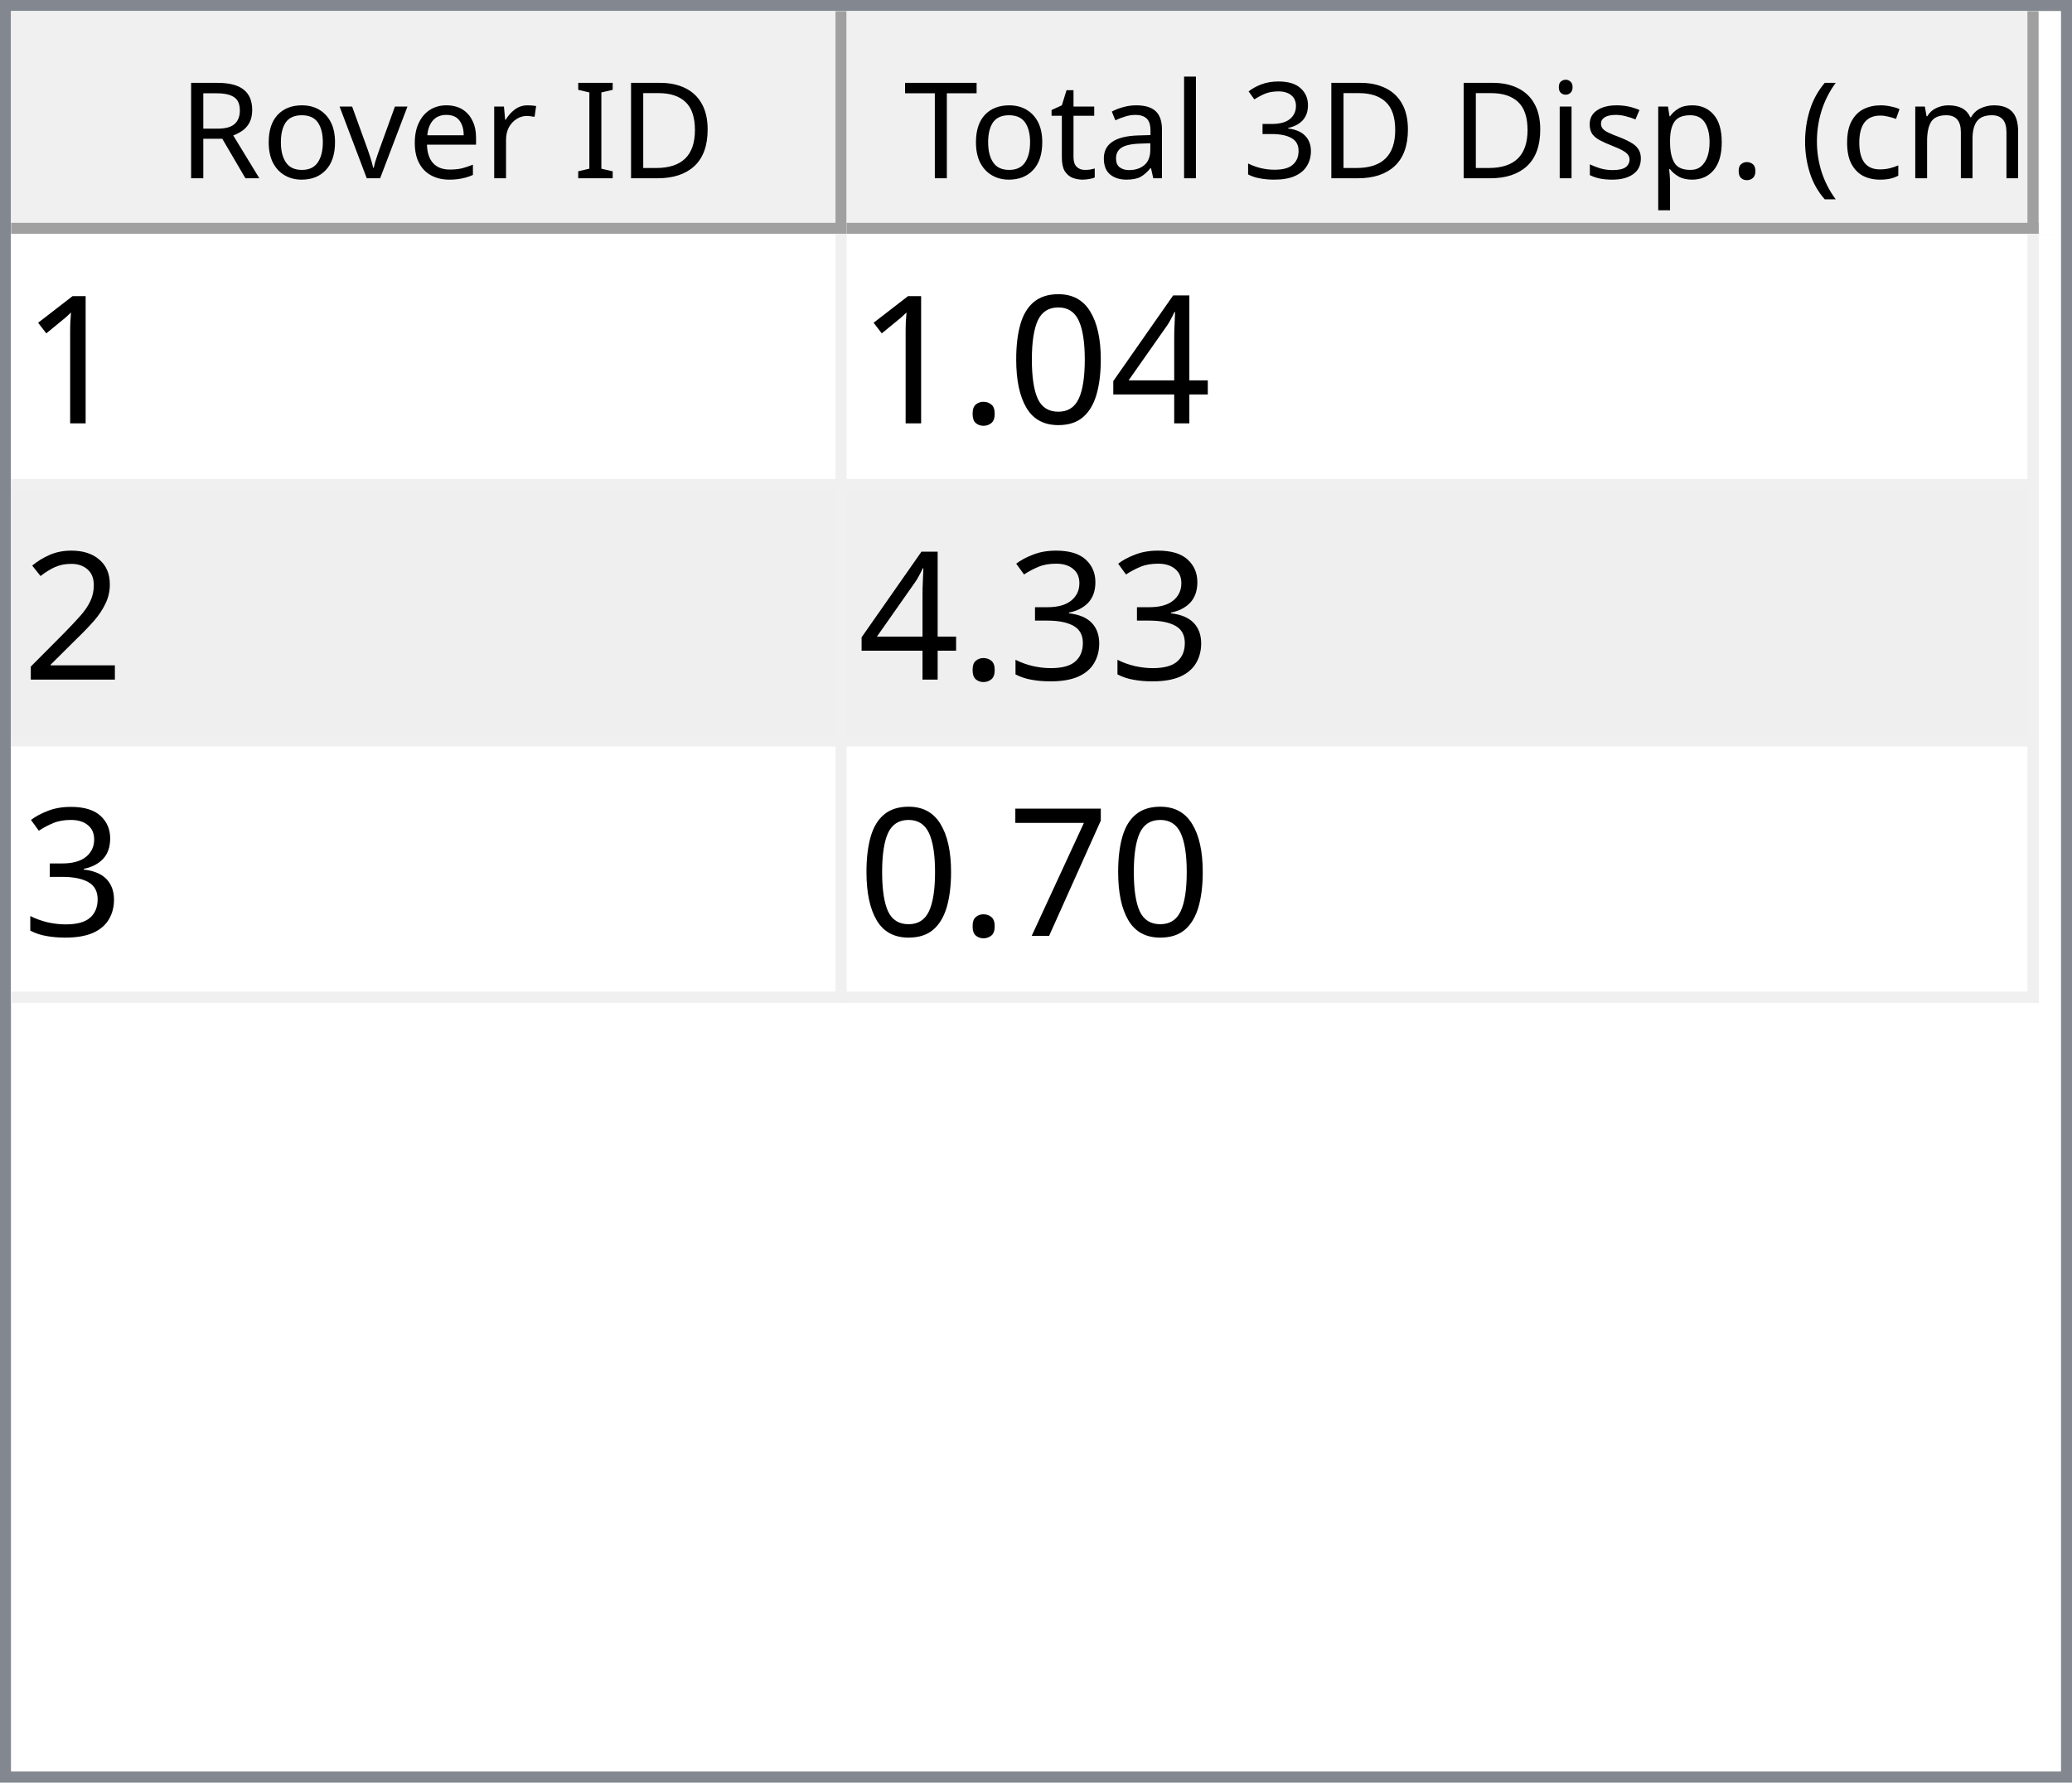
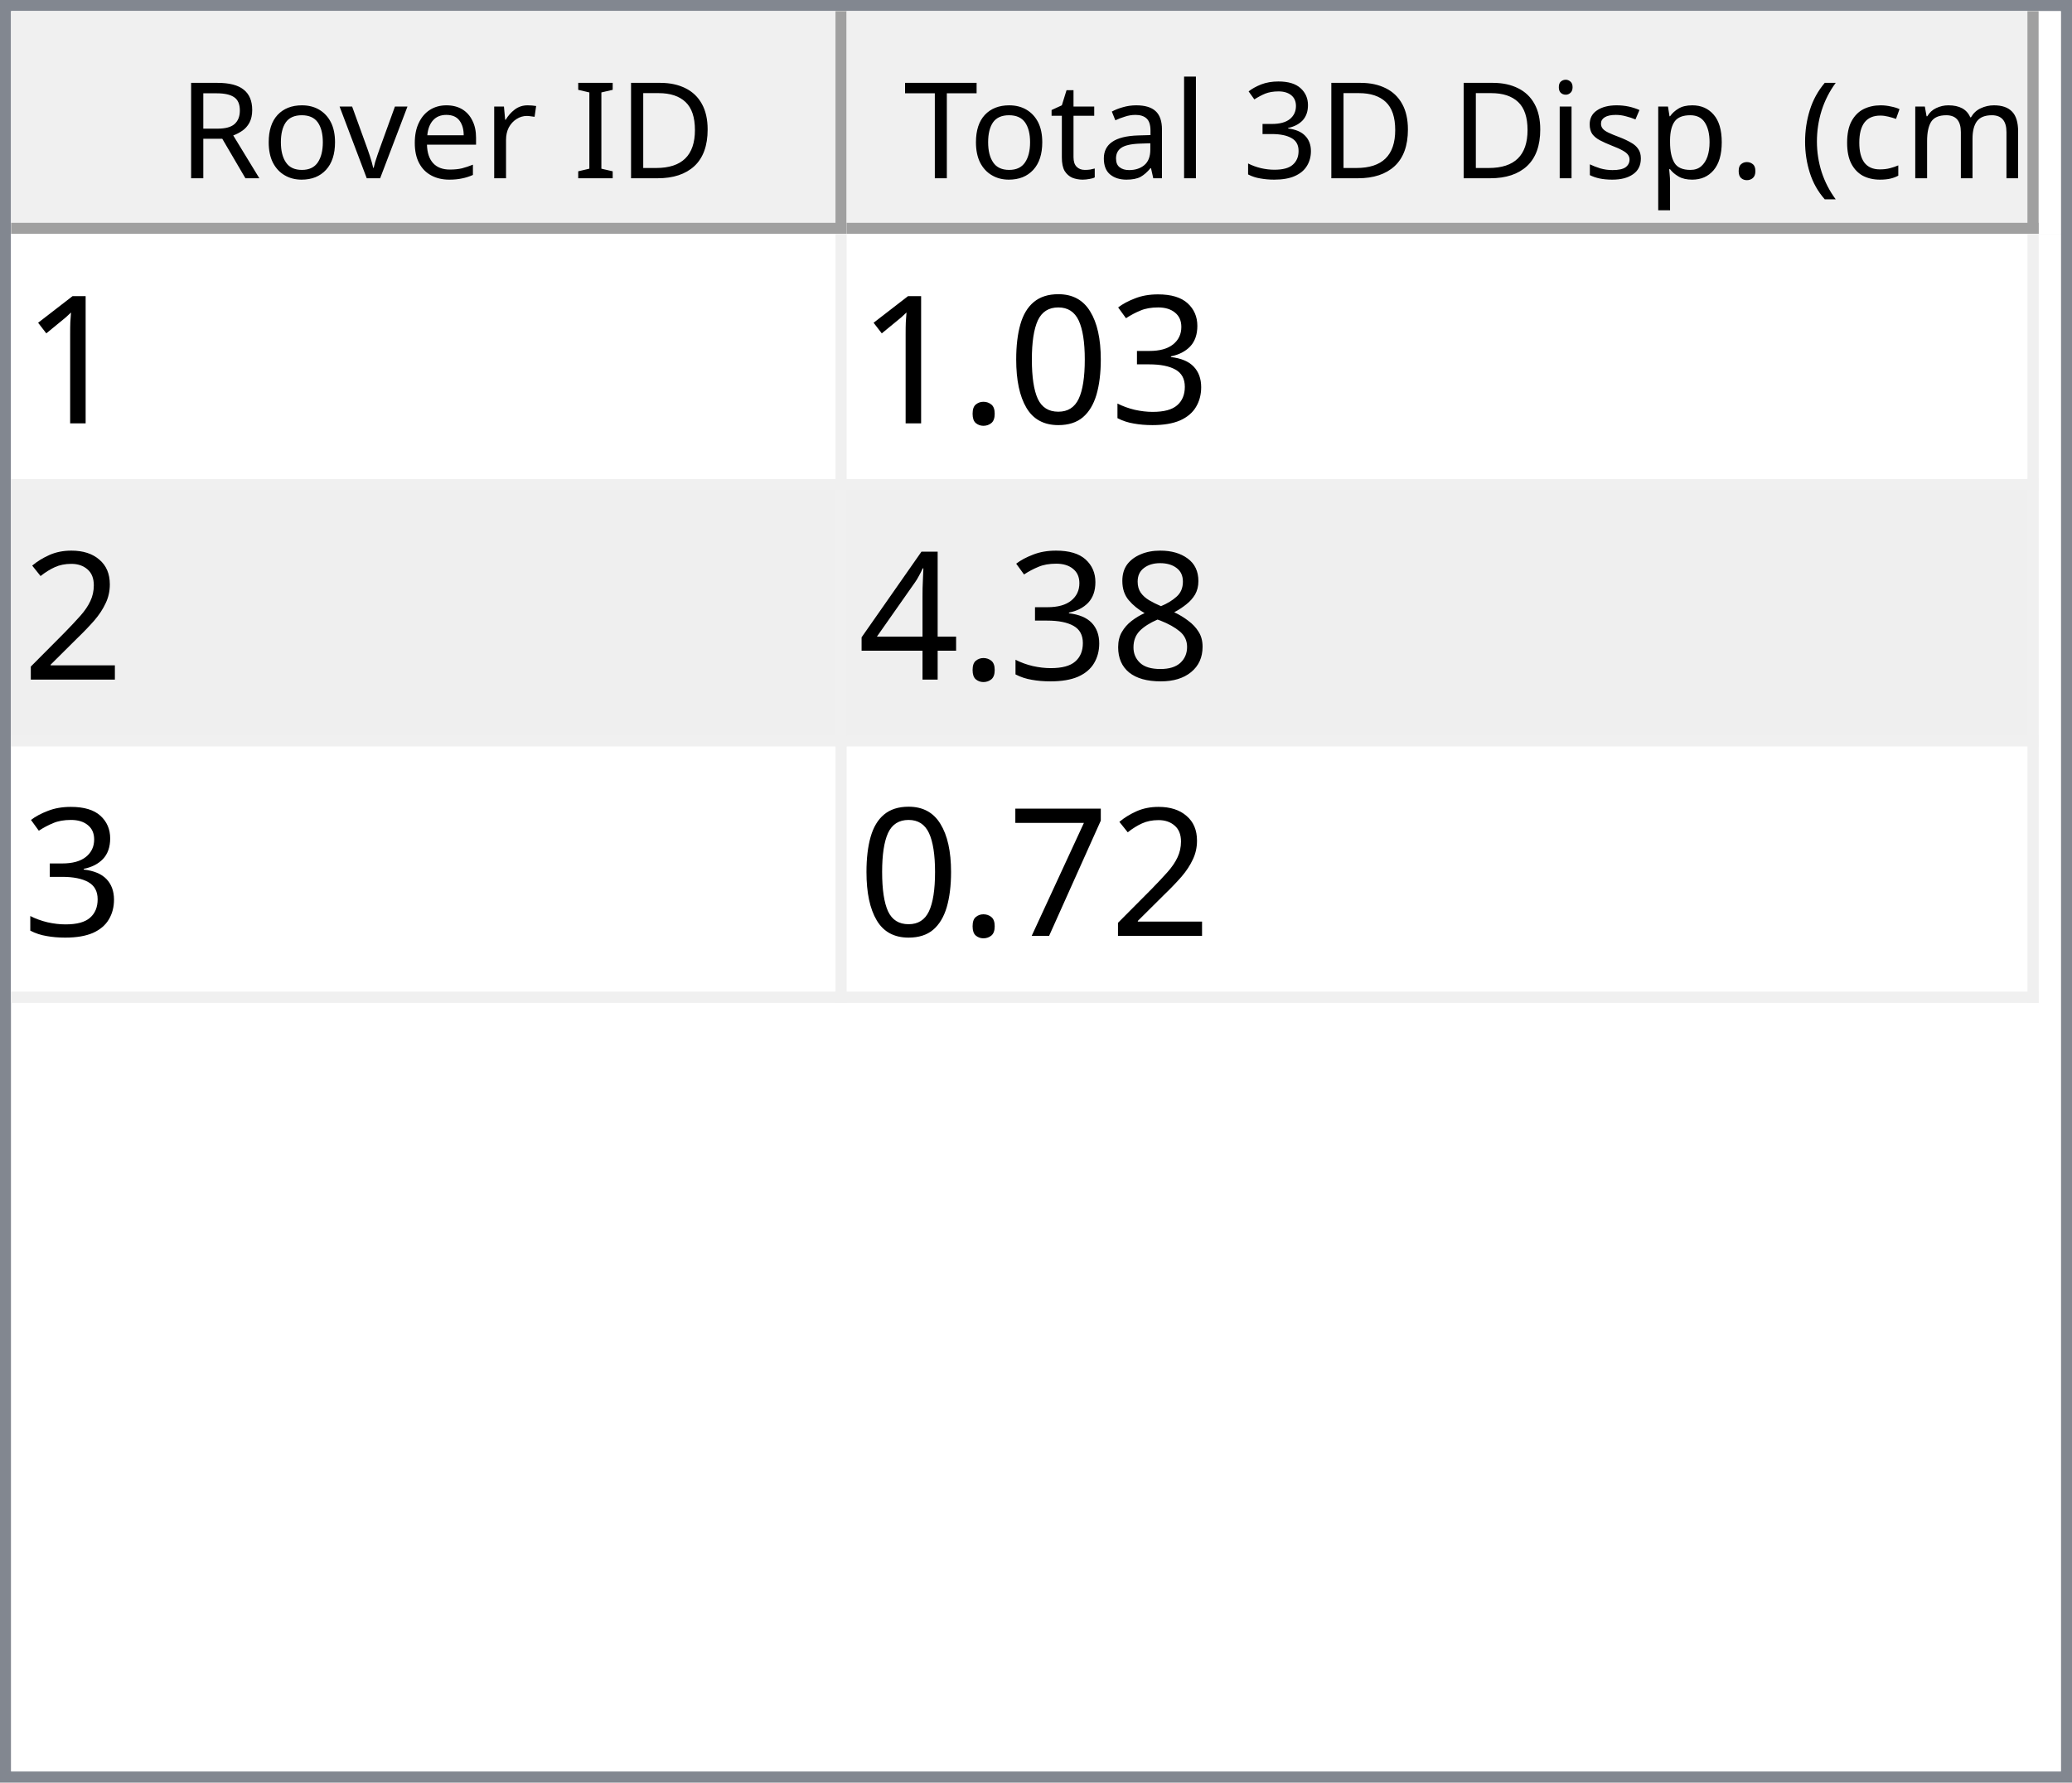
<svg xmlns="http://www.w3.org/2000/svg" style="fill-opacity:1; color-rendering:auto; color-interpolation:auto; text-rendering:auto; stroke:black; stroke-linecap:square; stroke-miterlimit:10; shape-rendering:auto; stroke-opacity:1; fill:black; stroke-dasharray:none; font-weight:normal; stroke-width:1; font-family:'Dialog'; font-style:normal; stroke-linejoin:miter; font-size:12px; stroke-dashoffset:0; image-rendering:auto;" width="186" height="160">
  <defs id="genericDefs" />
  <g>
    <defs id="defs1">
      <clipPath clipPathUnits="userSpaceOnUse" id="clipPath1">
        <path d="M0 0 L186 0 L186 160 L0 160 L0 0 Z" />
      </clipPath>
      <clipPath clipPathUnits="userSpaceOnUse" id="clipPath2">
        <path d="M0 0 L0 160 L186 160 L186 0 Z" />
      </clipPath>
      <clipPath clipPathUnits="userSpaceOnUse" id="clipPath3">
        <path d="M0 0 L0 20 L184 20 L184 0 Z" />
      </clipPath>
      <clipPath clipPathUnits="userSpaceOnUse" id="clipPath4">
        <path d="M0 0 L0 20 L75 20 L75 0 Z" />
      </clipPath>
      <clipPath clipPathUnits="userSpaceOnUse" id="clipPath5">
        <path d="M1 1 L1 19 L74 19 L74 1 Z" />
      </clipPath>
      <clipPath clipPathUnits="userSpaceOnUse" id="clipPath6">
        <path d="M0 0 L0 18 L73 18 L73 0 Z" />
      </clipPath>
      <clipPath clipPathUnits="userSpaceOnUse" id="clipPath7">
        <path d="M-0.5 -0.5 L-0.5 19.5 L74.5 19.5 L74.5 -0.5 Z" />
      </clipPath>
      <clipPath clipPathUnits="userSpaceOnUse" id="clipPath8">
        <path d="M0 0 L0 20 L107 20 L107 0 Z" />
      </clipPath>
      <clipPath clipPathUnits="userSpaceOnUse" id="clipPath9">
        <path d="M1 1 L1 19 L106 19 L106 1 Z" />
      </clipPath>
      <clipPath clipPathUnits="userSpaceOnUse" id="clipPath10">
        <path d="M0 0 L0 18 L105 18 L105 0 Z" />
      </clipPath>
      <clipPath clipPathUnits="userSpaceOnUse" id="clipPath11">
        <path d="M-0.5 -0.5 L-0.5 19.5 L106.5 19.5 L106.5 -0.5 Z" />
      </clipPath>
      <clipPath clipPathUnits="userSpaceOnUse" id="clipPath12">
        <path d="M0 0 L0 138 L184 138 L184 0 Z" />
      </clipPath>
      <clipPath clipPathUnits="userSpaceOnUse" id="clipPath13">
        <path d="M0 0 L0 69 L182 69 L182 0 Z" />
      </clipPath>
      <clipPath clipPathUnits="userSpaceOnUse" id="clipPath14">
        <path d="M-0.5 -0.5 L-0.5 68.5 L181.5 68.5 L181.5 -0.5 Z" />
      </clipPath>
      <clipPath clipPathUnits="userSpaceOnUse" id="clipPath15">
        <path d="M0 0 L0 22 L74 22 L74 0 Z" />
      </clipPath>
      <clipPath clipPathUnits="userSpaceOnUse" id="clipPath16">
        <path d="M0 0 L0 22 L106 22 L106 0 Z" />
      </clipPath>
      <font horiz-adv-x="64.551" id="font1">
        <font-face ascent="107.91" descent="25.098" units-per-em="100" style="font-style:normal; font-family:Segoe UI; font-weight:normal;" />
        <missing-glyph horiz-adv-x="64.551" d="M8.109 0 L8.109 68.266 L56.453 68.266 L56.453 0 L8.109 0 ZM15.328 7.234 L49.219 7.234 L49.219 61.031 L15.328 61.031 L15.328 7.234 Z" />
        <glyph unicode="D" horiz-adv-x="70.117" d="M9.188 0 L9.188 70.016 L28.516 70.016 Q65.531 70.016 65.531 35.891 Q65.531 19.672 55.25 9.836 Q44.969 0 27.734 0 L9.188 0 ZM17.391 62.594 L17.391 7.422 L27.828 7.422 Q41.609 7.422 49.273 14.797 Q56.938 22.172 56.938 35.688 Q56.938 62.594 28.328 62.594 L17.391 62.594 Z" />
        <glyph unicode="I" horiz-adv-x="26.611" d="M17.391 0 L9.188 0 L9.188 70.016 L17.391 70.016 L17.391 0 Z" />
        <glyph unicode=" " horiz-adv-x="27.393" d="" />
        <glyph unicode="r" horiz-adv-x="34.766" d="M34.188 41.891 Q32.078 43.5 28.125 43.5 Q23 43.5 19.555 38.672 Q16.109 33.844 16.109 25.484 L16.109 0 L8.109 0 L8.109 50 L16.109 50 L16.109 39.703 L16.312 39.703 Q18.016 44.969 21.531 47.922 Q25.047 50.875 29.391 50.875 Q32.516 50.875 34.188 50.203 L34.188 41.891 Z" />
        <glyph unicode="e" horiz-adv-x="52.295" d="M48.297 23 L12.984 23 Q13.188 14.656 17.484 10.109 Q21.781 5.562 29.297 5.562 Q37.75 5.562 44.828 11.141 L44.828 3.609 Q38.234 -1.172 27.391 -1.172 Q16.797 -1.172 10.742 5.641 Q4.688 12.453 4.688 24.812 Q4.688 36.469 11.305 43.82 Q17.922 51.172 27.734 51.172 Q37.547 51.172 42.922 44.828 Q48.297 38.484 48.297 27.203 L48.297 23 ZM40.094 29.781 Q40.047 36.719 36.75 40.578 Q33.453 44.438 27.594 44.438 Q21.922 44.438 17.969 40.383 Q14.016 36.328 13.094 29.781 L40.094 29.781 Z" />
        <glyph unicode="v" horiz-adv-x="47.9" d="M47.406 50 L27.484 0 L19.625 0 L0.688 50 L9.469 50 L22.172 13.672 Q23.578 9.672 23.922 6.688 L24.125 6.688 Q24.609 10.453 25.688 13.484 L38.969 50 L47.406 50 Z" />
        <glyph unicode="o" horiz-adv-x="58.594" d="M29 -1.172 Q17.922 -1.172 11.305 5.836 Q4.688 12.844 4.688 24.422 Q4.688 37.016 11.57 44.094 Q18.453 51.172 30.172 51.172 Q41.359 51.172 47.633 44.289 Q53.906 37.406 53.906 25.203 Q53.906 13.234 47.141 6.031 Q40.375 -1.172 29 -1.172 ZM29.594 44.438 Q21.875 44.438 17.383 39.188 Q12.891 33.938 12.891 24.703 Q12.891 15.828 17.43 10.695 Q21.969 5.562 29.594 5.562 Q37.359 5.562 41.531 10.594 Q45.703 15.625 45.703 24.906 Q45.703 34.281 41.531 39.359 Q37.359 44.438 29.594 44.438 Z" />
        <glyph unicode="R" horiz-adv-x="59.814" d="M59.375 0 L49.609 0 L37.891 19.625 Q36.281 22.359 34.766 24.289 Q33.25 26.219 31.664 27.438 Q30.078 28.656 28.25 29.219 Q26.422 29.781 24.125 29.781 L17.391 29.781 L17.391 0 L9.188 0 L9.188 70.016 L30.078 70.016 Q34.672 70.016 38.555 68.867 Q42.438 67.719 45.289 65.375 Q48.141 63.031 49.758 59.547 Q51.375 56.062 51.375 51.375 Q51.375 47.703 50.273 44.656 Q49.172 41.609 47.148 39.211 Q45.125 36.812 42.266 35.133 Q39.406 33.453 35.844 32.516 L35.844 32.328 Q37.594 31.547 38.891 30.547 Q40.188 29.547 41.359 28.18 Q42.531 26.812 43.68 25.078 Q44.828 23.344 46.234 21.047 L59.375 0 ZM17.391 62.594 L17.391 37.203 L28.516 37.203 Q31.594 37.203 34.203 38.133 Q36.812 39.062 38.719 40.797 Q40.625 42.531 41.703 45.047 Q42.781 47.562 42.781 50.688 Q42.781 56.297 39.141 59.445 Q35.5 62.594 28.609 62.594 L17.391 62.594 Z" />
        <glyph unicode=")" horiz-adv-x="30.176" d="M8.297 -15.922 L1.172 -15.922 Q16.406 2.344 16.406 26.812 Q16.406 51.469 1.078 70.016 L8.297 70.016 Q23.531 52.156 23.531 26.703 Q23.531 1.375 8.297 -15.922 Z" />
        <glyph unicode="m" horiz-adv-x="86.133" d="M79.109 0 L71.094 0 L71.094 28.719 Q71.094 37.016 68.531 40.727 Q65.969 44.438 59.906 44.438 Q54.781 44.438 51.195 39.75 Q47.609 35.062 47.609 28.516 L47.609 0 L39.594 0 L39.594 29.688 Q39.594 44.438 28.219 44.438 Q22.953 44.438 19.531 40.016 Q16.109 35.594 16.109 28.516 L16.109 0 L8.109 0 L8.109 50 L16.109 50 L16.109 42.094 L16.312 42.094 Q21.625 51.172 31.844 51.172 Q36.969 51.172 40.773 48.312 Q44.578 45.453 46 40.828 Q51.562 51.172 62.594 51.172 Q79.109 51.172 79.109 30.812 L79.109 0 Z" />
        <glyph unicode="c" horiz-adv-x="46.191" d="M42.188 2.297 Q36.422 -1.172 28.516 -1.172 Q17.828 -1.172 11.258 5.789 Q4.688 12.75 4.688 23.828 Q4.688 36.188 11.766 43.68 Q18.844 51.172 30.672 51.172 Q37.25 51.172 42.281 48.734 L42.281 40.531 Q36.719 44.438 30.375 44.438 Q22.703 44.438 17.797 38.945 Q12.891 33.453 12.891 24.516 Q12.891 15.719 17.508 10.641 Q22.125 5.562 29.891 5.562 Q36.422 5.562 42.188 9.906 L42.188 2.297 Z" />
        <glyph unicode="(" horiz-adv-x="30.176" d="M29.109 -15.922 L21.969 -15.922 Q6.844 1.375 6.844 26.703 Q6.844 52.156 21.969 70.016 L29.203 70.016 Q13.875 51.469 13.875 26.812 Q13.875 2.344 29.109 -15.922 Z" />
        <glyph unicode="." horiz-adv-x="21.68" d="M10.891 -1.078 Q8.641 -1.078 7.055 0.539 Q5.469 2.156 5.469 4.391 Q5.469 6.641 7.055 8.273 Q8.641 9.906 10.891 9.906 Q13.188 9.906 14.797 8.273 Q16.406 6.641 16.406 4.391 Q16.406 2.156 14.797 0.539 Q13.188 -1.078 10.891 -1.078 Z" />
        <glyph unicode="p" horiz-adv-x="58.789" d="M16.312 7.234 L16.109 7.234 L16.109 -23 L8.109 -23 L8.109 50 L16.109 50 L16.109 41.219 L16.312 41.219 Q22.219 51.172 33.594 51.172 Q43.266 51.172 48.688 44.461 Q54.109 37.75 54.109 26.469 Q54.109 13.922 48 6.375 Q41.891 -1.172 31.297 -1.172 Q21.578 -1.172 16.312 7.234 ZM16.109 27.391 L16.109 20.406 Q16.109 14.203 20.141 9.883 Q24.172 5.562 30.375 5.562 Q37.641 5.562 41.773 11.133 Q45.906 16.703 45.906 26.609 Q45.906 34.969 42.047 39.703 Q38.188 44.438 31.594 44.438 Q24.609 44.438 20.359 39.578 Q16.109 34.719 16.109 27.391 Z" />
        <glyph unicode="s" horiz-adv-x="42.432" d="M5.078 1.812 L5.078 10.406 Q11.625 5.562 19.484 5.562 Q30.031 5.562 30.031 12.594 Q30.031 14.594 29.125 15.992 Q28.219 17.391 26.68 18.461 Q25.141 19.531 23.07 20.383 Q21 21.234 18.609 22.172 Q15.281 23.484 12.766 24.828 Q10.25 26.172 8.57 27.859 Q6.891 29.547 6.031 31.695 Q5.172 33.844 5.172 36.719 Q5.172 40.234 6.789 42.945 Q8.406 45.656 11.086 47.484 Q13.766 49.312 17.211 50.242 Q20.656 51.172 24.312 51.172 Q30.812 51.172 35.938 48.922 L35.938 40.828 Q30.422 44.438 23.25 44.438 Q21 44.438 19.195 43.922 Q17.391 43.406 16.094 42.477 Q14.797 41.547 14.086 40.258 Q13.375 38.969 13.375 37.406 Q13.375 35.453 14.086 34.133 Q14.797 32.812 16.164 31.789 Q17.531 30.766 19.484 29.938 Q21.438 29.109 23.922 28.125 Q27.25 26.859 29.883 25.516 Q32.516 24.172 34.375 22.484 Q36.234 20.797 37.234 18.602 Q38.234 16.406 38.234 13.375 Q38.234 9.672 36.602 6.938 Q34.969 4.203 32.234 2.398 Q29.5 0.594 25.93 -0.289 Q22.359 -1.172 18.453 -1.172 Q10.75 -1.172 5.078 1.812 Z" />
        <glyph unicode="i" horiz-adv-x="24.219" d="M12.203 62.703 Q10.062 62.703 8.547 64.164 Q7.031 65.625 7.031 67.875 Q7.031 70.125 8.547 71.609 Q10.062 73.094 12.203 73.094 Q14.406 73.094 15.945 71.609 Q17.484 70.125 17.484 67.875 Q17.484 65.719 15.945 64.211 Q14.406 62.703 12.203 62.703 ZM16.109 0 L8.109 0 L8.109 50 L16.109 50 L16.109 0 Z" />
        <glyph unicode="3" horiz-adv-x="53.906" d="M46.531 19.828 Q46.531 15.094 44.75 11.211 Q42.969 7.328 39.719 4.57 Q36.469 1.812 31.93 0.297 Q27.391 -1.219 21.922 -1.219 Q11.922 -1.219 6 2.594 L6 11.188 Q13.094 5.609 22.219 5.609 Q25.875 5.609 28.828 6.539 Q31.781 7.469 33.906 9.227 Q36.031 10.984 37.18 13.477 Q38.328 15.969 38.328 19.094 Q38.328 32.812 18.797 32.812 L12.984 32.812 L12.984 39.594 L18.5 39.594 Q35.797 39.594 35.797 52.484 Q35.797 64.406 22.609 64.406 Q15.188 64.406 8.688 59.422 L8.688 67.188 Q15.375 71.188 24.609 71.188 Q29 71.188 32.57 69.969 Q36.141 68.75 38.68 66.555 Q41.219 64.359 42.609 61.281 Q44 58.203 44 54.5 Q44 40.672 30.031 36.719 L30.031 36.531 Q33.594 36.141 36.625 34.797 Q39.656 33.453 41.852 31.305 Q44.047 29.156 45.289 26.25 Q46.531 23.344 46.531 19.828 Z" />
        <glyph unicode="l" horiz-adv-x="24.219" d="M16.109 0 L8.109 0 L8.109 74.031 L16.109 74.031 L16.109 0 Z" />
        <glyph unicode="a" horiz-adv-x="50.879" d="M43.891 0 L35.891 0 L35.891 7.812 L35.688 7.812 Q30.469 -1.172 20.312 -1.172 Q12.844 -1.172 8.617 2.781 Q4.391 6.734 4.391 13.281 Q4.391 27.297 20.906 29.594 L35.891 31.688 Q35.891 44.438 25.594 44.438 Q16.547 44.438 9.281 38.281 L9.281 46.484 Q16.656 51.172 26.266 51.172 Q43.891 51.172 43.891 32.516 L43.891 0 ZM35.891 25.297 L23.828 23.641 Q18.266 22.859 15.43 20.875 Q12.594 18.891 12.594 13.875 Q12.594 10.203 15.211 7.883 Q17.828 5.562 22.172 5.562 Q28.125 5.562 32.008 9.742 Q35.891 13.922 35.891 20.312 L35.891 25.297 Z" />
        <glyph unicode="t" horiz-adv-x="33.887" d="M31.297 0.484 Q28.469 -1.078 23.828 -1.078 Q10.688 -1.078 10.688 13.578 L10.688 43.172 L2.094 43.172 L2.094 50 L10.688 50 L10.688 62.203 L18.703 64.797 L18.703 50 L31.297 50 L31.297 43.172 L18.703 43.172 L18.703 14.984 Q18.703 9.969 20.414 7.82 Q22.125 5.672 26.078 5.672 Q29.109 5.672 31.297 7.328 L31.297 0.484 Z" />
        <glyph unicode="T" horiz-adv-x="52.393" d="M50.594 62.594 L30.375 62.594 L30.375 0 L22.172 0 L22.172 62.594 L2 62.594 L2 70.016 L50.594 70.016 L50.594 62.594 Z" />
      </font>
      <font horiz-adv-x="75.0" id="font2">
        <font-face ascent="100.537" descent="21.973" units-per-em="100" style="font-style:normal; font-family:sans-serif; font-weight:normal;" />
        <missing-glyph horiz-adv-x="75.0" d="M12.5 0 L12.5 62.5 L62.5 62.5 L62.5 0 L12.5 0 ZM14.062 1.562 L60.938 1.562 L60.938 60.938 L14.062 60.938 L14.062 1.562 Z" />
        <glyph unicode="1" horiz-adv-x="55.615" d="M37.25 0 L28.469 0 L28.469 56 Q25.297 52.984 20.141 49.953 Q14.984 46.922 10.891 45.406 L10.891 53.906 Q18.266 57.375 23.781 62.305 Q29.297 67.234 31.594 71.875 L37.25 71.875 L37.25 0 Z" />
-         <glyph unicode="4" horiz-adv-x="55.615" d="M32.328 0 L32.328 17.141 L1.266 17.141 L1.266 25.203 L33.938 71.578 L41.109 71.578 L41.109 25.203 L50.781 25.203 L50.781 17.141 L41.109 17.141 L41.109 0 L32.328 0 ZM32.328 25.203 L32.328 57.469 L9.906 25.203 L32.328 25.203 Z" />
+         <glyph unicode="3" horiz-adv-x="55.615" d="M4.203 18.891 L12.984 20.062 Q14.5 12.594 18.141 9.297 Q21.781 6 27 6 Q33.203 6 37.477 10.297 Q41.75 14.594 41.75 20.953 Q41.75 27 37.797 30.93 Q33.844 34.859 27.734 34.859 Q25.25 34.859 21.531 33.891 L22.516 41.609 Q23.391 41.5 23.922 41.5 Q29.547 41.5 34.039 44.43 Q38.531 47.359 38.531 53.469 Q38.531 58.297 35.258 61.477 Q31.984 64.656 26.812 64.656 Q21.688 64.656 18.266 61.43 Q14.844 58.203 13.875 51.766 L5.078 53.328 Q6.688 62.156 12.398 67.016 Q18.109 71.875 26.609 71.875 Q32.469 71.875 37.398 69.359 Q42.328 66.844 44.945 62.5 Q47.562 58.156 47.562 53.266 Q47.562 48.641 45.07 44.828 Q42.578 41.016 37.703 38.766 Q44.047 37.312 47.562 32.695 Q51.078 28.078 51.078 21.141 Q51.078 11.766 44.242 5.25 Q37.406 -1.266 26.953 -1.266 Q17.531 -1.266 11.305 4.352 Q5.078 9.969 4.203 18.891 Z" />
        <glyph unicode="0" horiz-adv-x="55.615" d="M4.156 35.297 Q4.156 48 6.766 55.742 Q9.375 63.484 14.523 67.68 Q19.672 71.875 27.484 71.875 Q33.25 71.875 37.594 69.555 Q41.938 67.234 44.773 62.867 Q47.609 58.5 49.219 52.227 Q50.828 45.953 50.828 35.297 Q50.828 22.703 48.242 14.969 Q45.656 7.234 40.508 3.008 Q35.359 -1.219 27.484 -1.219 Q17.141 -1.219 11.234 6.203 Q4.156 15.141 4.156 35.297 ZM13.188 35.297 Q13.188 17.672 17.312 11.836 Q21.438 6 27.484 6 Q33.547 6 37.672 11.859 Q41.797 17.719 41.797 35.297 Q41.797 52.984 37.672 58.789 Q33.547 64.594 27.391 64.594 Q21.344 64.594 17.719 59.469 Q13.188 52.938 13.188 35.297 Z" />
        <glyph unicode="." horiz-adv-x="27.783" d="M9.078 0 L9.078 10.016 L19.094 10.016 L19.094 0 L9.078 0 Z" />
        <glyph unicode="2" horiz-adv-x="55.615" d="M50.344 8.453 L50.344 0 L3.031 0 Q2.938 3.172 4.047 6.109 Q5.859 10.938 9.836 15.625 Q13.812 20.312 21.344 26.469 Q33.016 36.031 37.117 41.625 Q41.219 47.219 41.219 52.203 Q41.219 57.422 37.477 61.008 Q33.734 64.594 27.734 64.594 Q21.391 64.594 17.578 60.789 Q13.766 56.984 13.719 50.25 L4.688 51.172 Q5.609 61.281 11.664 66.578 Q17.719 71.875 27.938 71.875 Q38.234 71.875 44.242 66.164 Q50.25 60.453 50.25 52 Q50.25 47.703 48.492 43.555 Q46.734 39.406 42.656 34.812 Q38.578 30.219 29.109 22.219 Q21.188 15.578 18.945 13.211 Q16.703 10.844 15.234 8.453 L50.344 8.453 Z" />
-         <glyph unicode="3" horiz-adv-x="55.615" d="M4.203 18.891 L12.984 20.062 Q14.5 12.594 18.141 9.297 Q21.781 6 27 6 Q33.203 6 37.477 10.297 Q41.75 14.594 41.75 20.953 Q41.75 27 37.797 30.93 Q33.844 34.859 27.734 34.859 Q25.25 34.859 21.531 33.891 L22.516 41.609 Q23.391 41.5 23.922 41.5 Q29.547 41.5 34.039 44.43 Q38.531 47.359 38.531 53.469 Q38.531 58.297 35.258 61.477 Q31.984 64.656 26.812 64.656 Q21.688 64.656 18.266 61.43 Q14.844 58.203 13.875 51.766 L5.078 53.328 Q6.688 62.156 12.398 67.016 Q18.109 71.875 26.609 71.875 Q32.469 71.875 37.398 69.359 Q42.328 66.844 44.945 62.5 Q47.562 58.156 47.562 53.266 Q47.562 48.641 45.07 44.828 Q42.578 41.016 37.703 38.766 Q44.047 37.312 47.562 32.695 Q51.078 28.078 51.078 21.141 Q51.078 11.766 44.242 5.25 Q37.406 -1.266 26.953 -1.266 Q17.531 -1.266 11.305 4.352 Q5.078 9.969 4.203 18.891 Z" />
+         <glyph unicode="8" horiz-adv-x="55.615" d="M17.672 38.812 Q12.203 40.828 9.57 44.539 Q6.938 48.25 6.938 53.422 Q6.938 61.234 12.555 66.555 Q18.172 71.875 27.484 71.875 Q36.859 71.875 42.578 66.43 Q48.297 60.984 48.297 53.172 Q48.297 48.188 45.68 44.508 Q43.062 40.828 37.75 38.812 Q44.344 36.672 47.781 31.883 Q51.219 27.094 51.219 20.453 Q51.219 11.281 44.727 5.031 Q38.234 -1.219 27.641 -1.219 Q17.047 -1.219 10.547 5.055 Q4.047 11.328 4.047 20.703 Q4.047 27.688 7.594 32.398 Q11.141 37.109 17.672 38.812 ZM15.922 53.719 Q15.922 48.641 19.195 45.414 Q22.469 42.188 27.688 42.188 Q32.766 42.188 36.016 45.383 Q39.266 48.578 39.266 53.219 Q39.266 58.062 35.914 61.359 Q32.562 64.656 27.594 64.656 Q22.562 64.656 19.242 61.43 Q15.922 58.203 15.922 53.719 ZM13.094 20.656 Q13.094 16.891 14.875 13.375 Q16.656 9.859 20.172 7.93 Q23.688 6 27.734 6 Q34.031 6 38.133 10.055 Q42.234 14.109 42.234 20.359 Q42.234 26.703 38.016 30.859 Q33.797 35.016 27.438 35.016 Q21.234 35.016 17.164 30.914 Q13.094 26.812 13.094 20.656 Z" />
+         <glyph unicode="4" horiz-adv-x="55.615" d="M32.328 0 L32.328 17.141 L1.266 17.141 L1.266 25.203 L33.938 71.578 L41.109 71.578 L41.109 25.203 L50.781 25.203 L50.781 17.141 L41.109 17.141 L41.109 0 L32.328 0 ZM32.328 25.203 L32.328 57.469 L9.906 25.203 L32.328 25.203 Z" />
        <glyph unicode="7" horiz-adv-x="55.615" d="M4.734 62.203 L4.734 70.656 L51.078 70.656 L51.078 63.812 Q44.234 56.547 37.523 44.484 Q30.812 32.422 27.156 19.672 Q24.516 10.688 23.781 0 L14.75 0 Q14.891 8.453 18.062 20.414 Q21.234 32.375 27.172 43.484 Q33.109 54.594 39.797 62.203 L4.734 62.203 Z" />
      </font>
    </defs>
    <g style="fill:white; stroke:white;">
      <rect x="0" y="0" width="186" style="clip-path:url(#clipPath1); stroke:none;" height="160" />
    </g>
    <g style="fill:white; text-rendering:optimizeSpeed; color-rendering:optimizeSpeed; image-rendering:optimizeSpeed; shape-rendering:crispEdges; stroke:white; color-interpolation:sRGB;">
      <rect x="0" width="186" height="160" y="0" style="stroke:none;" />
      <path style="stroke:none;" d="M0 160 L186 160 L186 0 L0 0 Z" />
    </g>
    <g style="fill:rgb(240,240,240); font-family:'Segoe UI'; stroke:rgb(240,240,240);">
      <rect x="0" y="0" width="186" style="clip-path:url(#clipPath2); stroke:none;" height="160" />
    </g>
    <g style="fill:rgb(130,135,144); font-family:'Segoe UI'; stroke:rgb(130,135,144);">
      <path d="M0 0 L186 0 L186 160 L0 160 L0 0 ZM1 1 L185 1 L185 159 L1 159 L1 1 Z" style="fill-rule:evenodd; clip-path:url(#clipPath2); stroke:none;" />
    </g>
    <g style="fill:white; font-family:'Segoe UI'; stroke:white;" transform="translate(1,1)">
      <rect x="0" y="0" width="184" style="clip-path:url(#clipPath3); stroke:none;" height="20" />
    </g>
    <g style="fill:rgb(240,240,240); font-family:'Segoe UI'; stroke:rgb(240,240,240);" transform="translate(1,1)">
      <rect x="0" y="0" width="75" style="clip-path:url(#clipPath4); stroke:none;" height="20" />
    </g>
    <g style="font-family:'Segoe UI';" transform="translate(2,2)">
      <text x="14" xml:space="preserve" y="14" style="clip-path:url(#clipPath6); stroke:none;">Rover ID</text>
    </g>
    <g style="fill:rgb(160,160,160); font-family:'Segoe UI'; stroke:rgb(160,160,160); stroke-linejoin:bevel;" transform="translate(1.5,1.5)">
      <line x1="74" x2="74" y1="0" style="fill:none; clip-path:url(#clipPath7);" y2="19" />
    </g>
    <g style="fill:rgb(160,160,160); font-family:'Segoe UI'; stroke:rgb(160,160,160); stroke-linejoin:bevel;" transform="matrix(1,0,0,1,1,1) translate(0.5,0.5)">
      <line x1="0" x2="74" y1="19" style="fill:none; clip-path:url(#clipPath7);" y2="19" />
    </g>
    <g style="fill:rgb(240,240,240); font-family:'Segoe UI'; stroke:rgb(240,240,240);" transform="translate(76,1)">
      <rect x="0" y="0" width="107" style="clip-path:url(#clipPath8); stroke:none;" height="20" />
    </g>
    <g style="font-family:'Segoe UI';" transform="translate(77,2)">
      <text x="1" xml:space="preserve" y="14" style="clip-path:url(#clipPath10); stroke:none;"> Total 3D Disp. (cm)</text>
    </g>
    <g style="fill:rgb(160,160,160); font-family:'Segoe UI'; stroke:rgb(160,160,160); stroke-linejoin:bevel;" transform="translate(76.5,1.5)">
      <line x1="106" x2="106" y1="0" style="fill:none; clip-path:url(#clipPath11);" y2="19" />
    </g>
    <g style="fill:rgb(160,160,160); font-family:'Segoe UI'; stroke:rgb(160,160,160); stroke-linejoin:bevel;" transform="matrix(1,0,0,1,76,1) translate(0.5,0.5)">
      <line x1="0" x2="106" y1="19" style="fill:none; clip-path:url(#clipPath11);" y2="19" />
    </g>
    <g style="fill:white; font-family:'Segoe UI'; stroke:white;" transform="translate(1,21)">
      <rect x="0" y="0" width="184" style="clip-path:url(#clipPath12); stroke:none;" height="138" />
    </g>
    <g style="fill:rgb(240,240,240); font-size:16px; font-family:sans-serif; stroke:rgb(240,240,240);" transform="translate(1,21)">
      <rect x="0" y="0" width="182" style="clip-path:url(#clipPath13); stroke:none;" height="69" />
      <line transform="translate(0.5,0.5)" x1="0" x2="181" y1="22" style="clip-path:url(#clipPath14); fill:none; stroke-linejoin:bevel;" y2="22" />
    </g>
    <g transform="matrix(1,0,0,1,1,21) translate(0.5,0.5)" style="fill:rgb(240,240,240); font-size:16px; font-family:sans-serif; stroke:rgb(240,240,240); stroke-linejoin:bevel;">
      <line x1="0" x2="181" y1="45" style="fill:none; clip-path:url(#clipPath14);" y2="45" />
    </g>
    <g transform="matrix(1,0,0,1,1,21) translate(0.5,0.5)" style="fill:rgb(240,240,240); font-size:16px; font-family:sans-serif; stroke:rgb(240,240,240); stroke-linejoin:bevel;">
      <line x1="0" x2="181" y1="68" style="fill:none; clip-path:url(#clipPath14);" y2="68" />
    </g>
    <g transform="matrix(1,0,0,1,1,21) translate(0.5,0.5)" style="fill:rgb(240,240,240); font-size:16px; font-family:sans-serif; stroke:rgb(240,240,240); stroke-linejoin:bevel;">
      <line x1="74" x2="74" y1="0" style="fill:none; clip-path:url(#clipPath14);" y2="68" />
    </g>
    <g transform="matrix(1,0,0,1,1,21) translate(0.5,0.5)" style="fill:rgb(240,240,240); font-size:16px; font-family:sans-serif; stroke:rgb(240,240,240); stroke-linejoin:bevel;">
      <line x1="181" x2="181" y1="0" style="fill:none; clip-path:url(#clipPath14);" y2="68" />
    </g>
    <g style="fill:white; font-size:16px; font-family:sans-serif; stroke:white;" transform="matrix(1,0,0,1,1,21)">
      <rect x="0" y="0" width="74" style="clip-path:url(#clipPath15); stroke:none;" height="22" />
      <text x="1" y="17" style="fill:black; clip-path:url(#clipPath15); stroke:none;" xml:space="preserve">1</text>
    </g>
    <g style="fill:white; font-size:16px; font-family:sans-serif; stroke:white;" transform="matrix(1,0,0,1,1,21) translate(75,0)">
      <rect x="0" y="0" width="106" style="clip-path:url(#clipPath16); stroke:none;" height="22" />
-       <text x="1" y="17" style="fill:black; clip-path:url(#clipPath16); stroke:none;" xml:space="preserve">1.04</text>
+       <text x="1" y="17" style="fill:black; clip-path:url(#clipPath16); stroke:none;" xml:space="preserve">1.03</text>
    </g>
    <g style="fill:rgb(239,239,239); font-size:16px; font-family:sans-serif; stroke:rgb(239,239,239);" transform="matrix(1,0,0,1,1,21) translate(0,23)">
      <rect x="0" y="0" width="74" style="clip-path:url(#clipPath15); stroke:none;" height="22" />
      <text x="1" y="17" style="fill:black; clip-path:url(#clipPath15); stroke:none;" xml:space="preserve">2</text>
    </g>
    <g style="fill:rgb(239,239,239); font-size:16px; font-family:sans-serif; stroke:rgb(239,239,239);" transform="matrix(1,0,0,1,1,21) translate(75,23)">
      <rect x="0" y="0" width="106" style="clip-path:url(#clipPath16); stroke:none;" height="22" />
-       <text x="1" y="17" style="fill:black; clip-path:url(#clipPath16); stroke:none;" xml:space="preserve">4.33</text>
+       <text x="1" y="17" style="fill:black; clip-path:url(#clipPath16); stroke:none;" xml:space="preserve">4.38</text>
    </g>
    <g style="fill:white; font-size:16px; font-family:sans-serif; stroke:white;" transform="matrix(1,0,0,1,1,21) translate(0,46)">
      <rect x="0" y="0" width="74" style="clip-path:url(#clipPath15); stroke:none;" height="22" />
      <text x="1" y="17" style="fill:black; clip-path:url(#clipPath15); stroke:none;" xml:space="preserve">3</text>
    </g>
    <g style="fill:white; font-size:16px; font-family:sans-serif; stroke:white;" transform="matrix(1,0,0,1,1,21) translate(75,46)">
      <rect x="0" y="0" width="106" style="clip-path:url(#clipPath16); stroke:none;" height="22" />
-       <text x="1" y="17" style="fill:black; clip-path:url(#clipPath16); stroke:none;" xml:space="preserve">0.70</text>
+       <text x="1" y="17" style="fill:black; clip-path:url(#clipPath16); stroke:none;" xml:space="preserve">0.72</text>
    </g>
  </g>
</svg>
